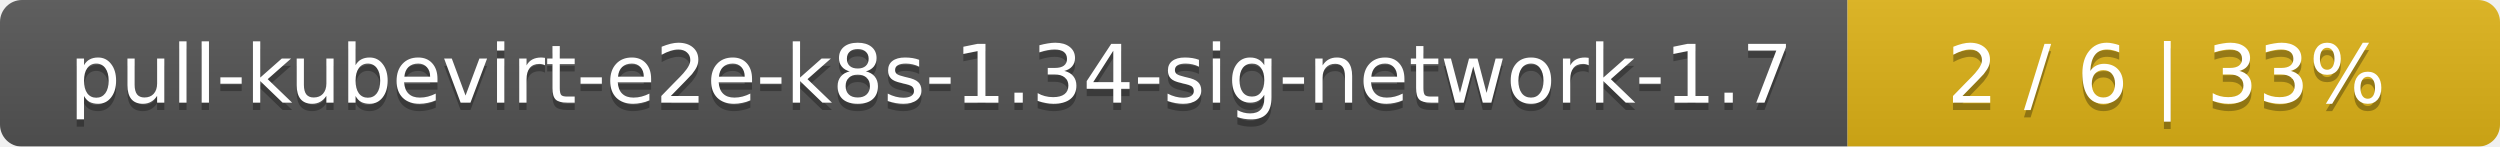
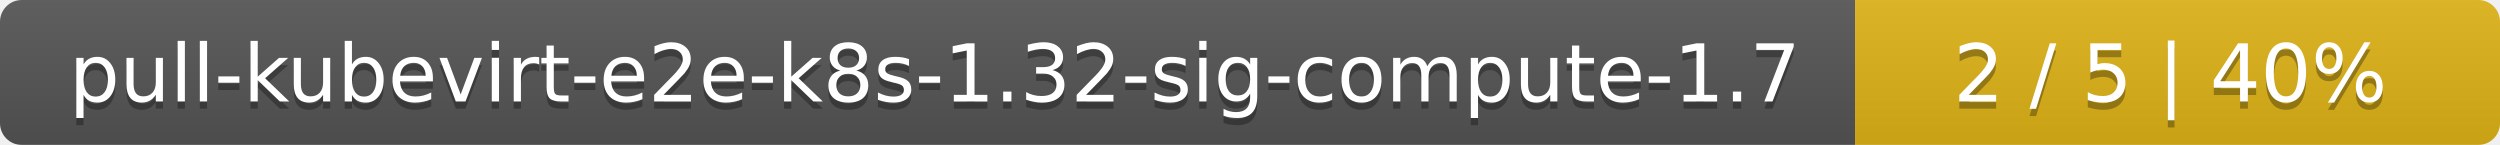
- <svg xmlns="http://www.w3.org/2000/svg" width="341" height="20">
+ <svg xmlns="http://www.w3.org/2000/svg" width="345" height="20">
  <linearGradient id="smooth" x2="0" y2="100%">
    <stop offset="0" stop-color="#bbb" stop-opacity=".1" />
    <stop offset="1" stop-opacity=".1" />
  </linearGradient>
  <mask id="round">
-     <rect width="341" height="20" rx="3" fill="#fff" />
+     <rect width="345" height="20" rx="3" fill="#fff" />
  </mask>
  <g mask="url(#round)">
-     <rect width="252" height="20" fill="#555" />
-     <rect x="252" width="89" height="20" fill="#dfb317" />
-     <rect width="341" height="20" fill="url(#smooth)" />
+     <rect width="256" height="20" fill="#555" />
+     <rect x="256" width="89" height="20" fill="#dfb317" />
+     <rect width="345" height="20" fill="url(#smooth)" />
  </g>
  <g fill="#fff" text-anchor="middle" font-family="DejaVu Sans,Verdana,Geneva,sans-serif" font-size="11">
-     <text x="127" y="15" fill="#010101" fill-opacity=".3">pull-kubevirt-e2e-k8s-1.34-sig-network-1.7</text>
-     <text x="127" y="14">pull-kubevirt-e2e-k8s-1.34-sig-network-1.7</text>
-     <text x="295.5" y="15" fill="#010101" fill-opacity=".3">2 / 6    |    33%</text>
-     <text x="295.5" y="14">2 / 6    |    33%</text>
+     <text x="129" y="15" fill="#010101" fill-opacity=".3">pull-kubevirt-e2e-k8s-1.32-sig-compute-1.7</text>
+     <text x="129" y="14">pull-kubevirt-e2e-k8s-1.32-sig-compute-1.7</text>
+     <text x="299.5" y="15" fill="#010101" fill-opacity=".3">2 / 5    |    40%</text>
+     <text x="299.5" y="14">2 / 5    |    40%</text>
  </g>
</svg>
